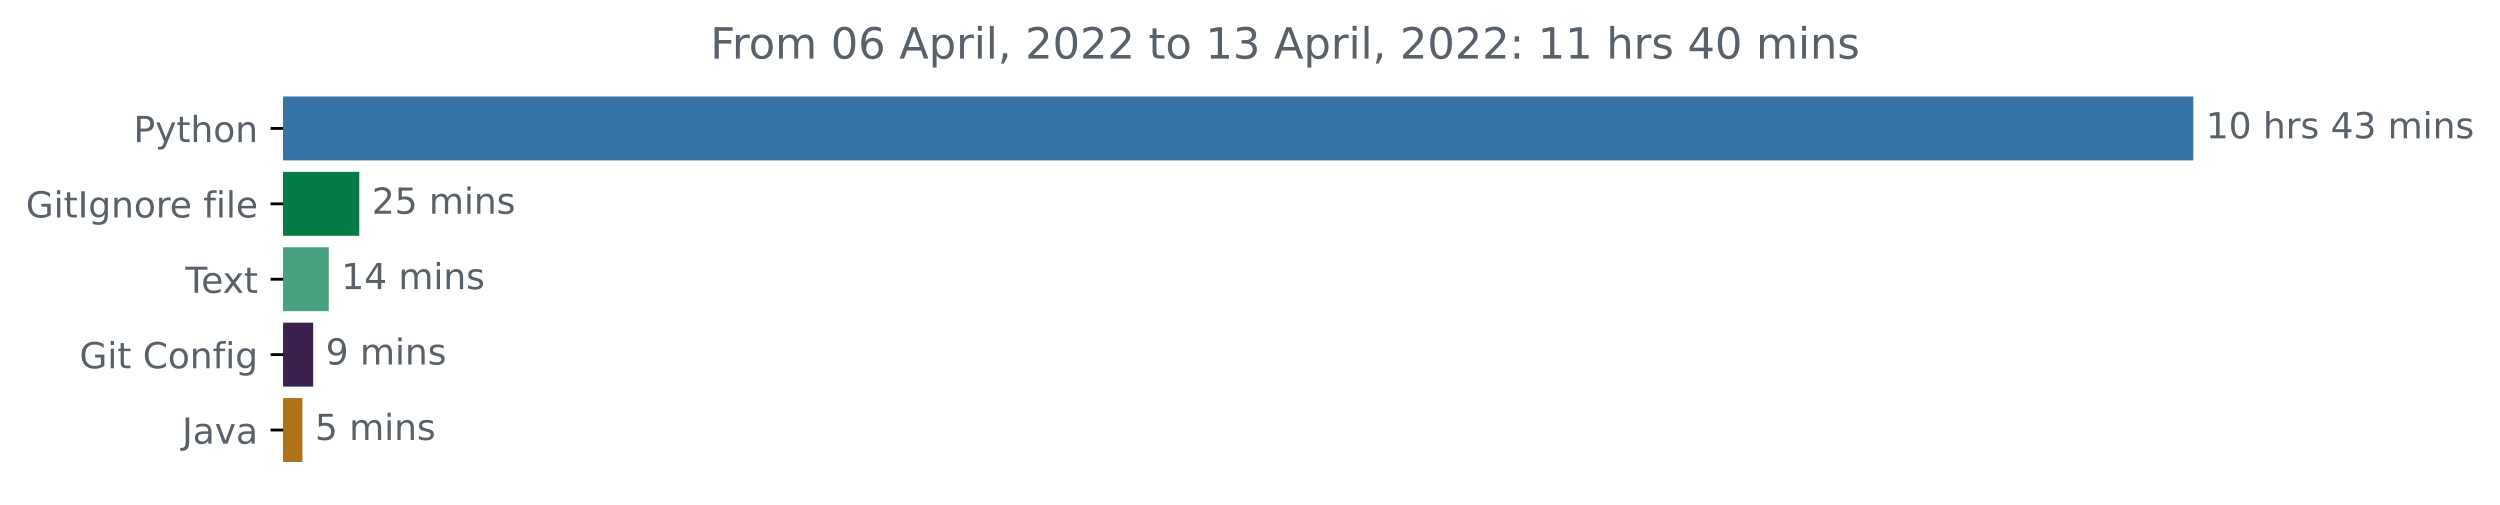
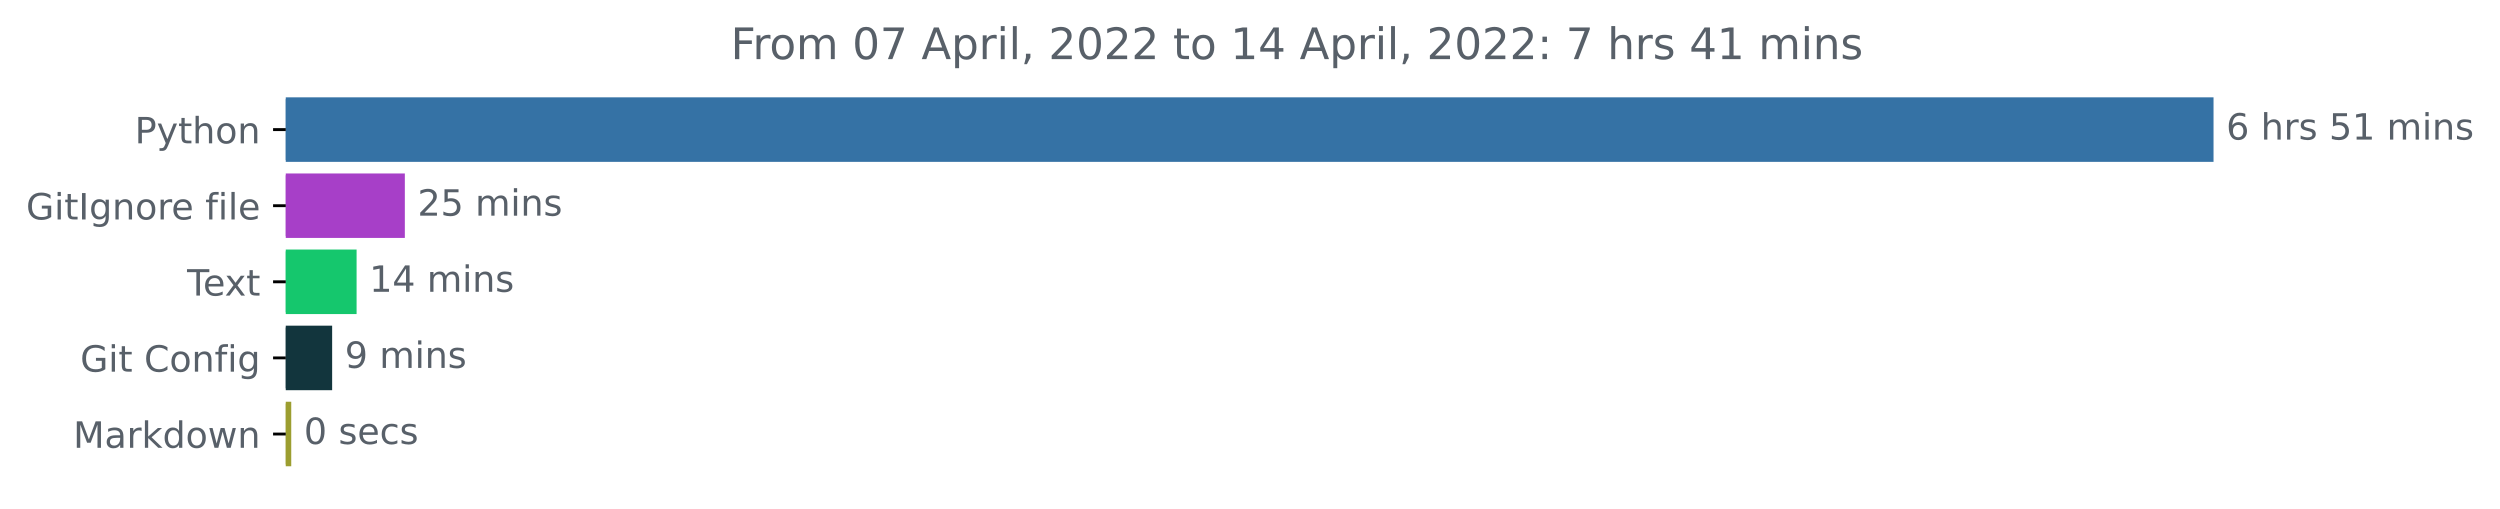
- <svg xmlns="http://www.w3.org/2000/svg" xmlns:xlink="http://www.w3.org/1999/xlink" width="696.185pt" height="140.398pt" viewBox="0 0 696.185 140.398" version="1.1">
+ <svg xmlns="http://www.w3.org/2000/svg" xmlns:xlink="http://www.w3.org/1999/xlink" width="689.822pt" height="140.398pt" viewBox="0 0 689.822 140.398" version="1.1">
  <defs>
    <style type="text/css">*{stroke-linejoin: round; stroke-linecap: butt}</style>
  </defs>
  <g id="figure_1">
    <g id="patch_1">
-       <path d="M 0 140.398  L 696.185 140.398  L 696.185 0  L 0 0  L 0 140.398  z " style="fill: none" />
+       <path d="M 0 140.398  L 689.822 140.398  L 689.822 0  L 0 0  L 0 140.398  z " style="fill: none" />
    </g>
    <g id="axes_1">
      <g id="patch_2">
-         <path d="M 78.848 27.358  L 610.277 27.358  L 610.277 44.158  L 78.848 44.158  z " clip-path="url(#pc52373d9aa)" style="fill: #3572a5; stroke: #3572a5; stroke-linejoin: miter" />
+         <path d="M 78.848 27.358  L 610.277 27.358  L 610.277 44.158  L 78.848 44.158  z " clip-path="url(#pf137297e6a)" style="fill: #3572a5; stroke: #3572a5; stroke-linejoin: miter" />
      </g>
      <g id="patch_3">
-         <path d="M 78.848 48.358  L 99.55 48.358  L 99.55 65.158  L 78.848 65.158  z " clip-path="url(#pc52373d9aa)" style="fill: #047c45; stroke: #047c45; stroke-linejoin: miter" />
+         <path d="M 78.848 48.358  L 111.208 48.358  L 111.208 65.158  L 78.848 65.158  z " clip-path="url(#pf137297e6a)" style="fill: #a73fc8; stroke: #a73fc8; stroke-linejoin: miter" />
      </g>
      <g id="patch_4">
-         <path d="M 78.848 69.358  L 91.05 69.358  L 91.05 86.158  L 78.848 86.158  z " clip-path="url(#pc52373d9aa)" style="fill: #48a280; stroke: #48a280; stroke-linejoin: miter" />
+         <path d="M 78.848 69.358  L 97.894 69.358  L 97.894 86.158  L 78.848 86.158  z " clip-path="url(#pf137297e6a)" style="fill: #15c76d; stroke: #15c76d; stroke-linejoin: miter" />
      </g>
      <g id="patch_5">
-         <path d="M 78.848 90.358  L 86.713 90.358  L 86.713 107.158  L 78.848 107.158  z " clip-path="url(#pc52373d9aa)" style="fill: #3c214e; stroke: #3c214e; stroke-linejoin: miter" />
+         <path d="M 78.848 90.358  L 91.148 90.358  L 91.148 107.158  L 78.848 107.158  z " clip-path="url(#pf137297e6a)" style="fill: #12353d; stroke: #12353d; stroke-linejoin: miter" />
      </g>
      <g id="patch_6">
-         <path d="M 78.848 111.358  L 83.706 111.358  L 83.706 128.158  L 78.848 128.158  z " clip-path="url(#pc52373d9aa)" style="fill: #b07219; stroke: #b07219; stroke-linejoin: miter" />
+         <path d="M 78.848 111.358  L 79.863 111.358  L 79.863 128.158  L 78.848 128.158  z " clip-path="url(#pf137297e6a)" style="fill: #9c9e30; stroke: #9c9e30; stroke-linejoin: miter" />
      </g>
      <g id="matplotlib.axis_1" />
      <g id="matplotlib.axis_2">
        <g id="ytick_1">
          <g id="line2d_1">
            <defs>
-               <path id="m5ea348a112" d="M 0 0  L -3.5 0  " style="stroke: #000000; stroke-width: 0.8" />
+               <path id="m3c7c62aeef" d="M 0 0  L -3.5 0  " style="stroke: #000000; stroke-width: 0.8" />
            </defs>
            <g>
-               <use xlink:href="#m5ea348a112" x="78.848" y="35.758" style="stroke: #000000; stroke-width: 0.8" />
+               <use xlink:href="#m3c7c62aeef" x="78.848" y="35.758" style="stroke: #000000; stroke-width: 0.8" />
            </g>
          </g>
          <g id="text_1">
            <g style="fill: #586069" transform="translate(37.18594 39.55734)scale(0.1 -0.1)">
              <defs>
                <path id="DejaVuSans-50" d="M 1259 4147  L 1259 2394  L 2053 2394  Q 2494 2394 2734 2622  Q 2975 2850 2975 3272  Q 2975 3691 2734 3919  Q 2494 4147 2053 4147  L 1259 4147  z M 628 4666  L 2053 4666  Q 2838 4666 3239 4311  Q 3641 3956 3641 3272  Q 3641 2581 3239 2228  Q 2838 1875 2053 1875  L 1259 1875  L 1259 0  L 628 0  L 628 4666  z " transform="scale(0.015625)" />
                <path id="DejaVuSans-79" d="M 2059 -325  Q 1816 -950 1584 -1140  Q 1353 -1331 966 -1331  L 506 -1331  L 506 -850  L 844 -850  Q 1081 -850 1212 -737  Q 1344 -625 1503 -206  L 1606 56  L 191 3500  L 800 3500  L 1894 763  L 2988 3500  L 3597 3500  L 2059 -325  z " transform="scale(0.015625)" />
                <path id="DejaVuSans-74" d="M 1172 4494  L 1172 3500  L 2356 3500  L 2356 3053  L 1172 3053  L 1172 1153  Q 1172 725 1289 603  Q 1406 481 1766 481  L 2356 481  L 2356 0  L 1766 0  Q 1100 0 847 248  Q 594 497 594 1153  L 594 3053  L 172 3053  L 172 3500  L 594 3500  L 594 4494  L 1172 4494  z " transform="scale(0.015625)" />
                <path id="DejaVuSans-68" d="M 3513 2113  L 3513 0  L 2938 0  L 2938 2094  Q 2938 2591 2744 2837  Q 2550 3084 2163 3084  Q 1697 3084 1428 2787  Q 1159 2491 1159 1978  L 1159 0  L 581 0  L 581 4863  L 1159 4863  L 1159 2956  Q 1366 3272 1645 3428  Q 1925 3584 2291 3584  Q 2894 3584 3203 3211  Q 3513 2838 3513 2113  z " transform="scale(0.015625)" />
                <path id="DejaVuSans-6f" d="M 1959 3097  Q 1497 3097 1228 2736  Q 959 2375 959 1747  Q 959 1119 1226 758  Q 1494 397 1959 397  Q 2419 397 2687 759  Q 2956 1122 2956 1747  Q 2956 2369 2687 2733  Q 2419 3097 1959 3097  z M 1959 3584  Q 2709 3584 3137 3096  Q 3566 2609 3566 1747  Q 3566 888 3137 398  Q 2709 -91 1959 -91  Q 1206 -91 779 398  Q 353 888 353 1747  Q 353 2609 779 3096  Q 1206 3584 1959 3584  z " transform="scale(0.015625)" />
                <path id="DejaVuSans-6e" d="M 3513 2113  L 3513 0  L 2938 0  L 2938 2094  Q 2938 2591 2744 2837  Q 2550 3084 2163 3084  Q 1697 3084 1428 2787  Q 1159 2491 1159 1978  L 1159 0  L 581 0  L 581 3500  L 1159 3500  L 1159 2956  Q 1366 3272 1645 3428  Q 1925 3584 2291 3584  Q 2894 3584 3203 3211  Q 3513 2838 3513 2113  z " transform="scale(0.015625)" />
              </defs>
              <use xlink:href="#DejaVuSans-50" />
              <use xlink:href="#DejaVuSans-79" x="60.303" />
              <use xlink:href="#DejaVuSans-74" x="119.482" />
              <use xlink:href="#DejaVuSans-68" x="158.691" />
              <use xlink:href="#DejaVuSans-6f" x="222.07" />
              <use xlink:href="#DejaVuSans-6e" x="283.252" />
            </g>
          </g>
        </g>
        <g id="ytick_2">
          <g id="line2d_2">
            <g>
-               <use xlink:href="#m5ea348a112" x="78.848" y="56.758" style="stroke: #000000; stroke-width: 0.8" />
+               <use xlink:href="#m3c7c62aeef" x="78.848" y="56.758" style="stroke: #000000; stroke-width: 0.8" />
            </g>
          </g>
          <g id="text_2">
            <g style="fill: #586069" transform="translate(7.2 60.55734)scale(0.1 -0.1)">
              <defs>
                <path id="DejaVuSans-47" d="M 3809 666  L 3809 1919  L 2778 1919  L 2778 2438  L 4434 2438  L 4434 434  Q 4069 175 3628 42  Q 3188 -91 2688 -91  Q 1594 -91 976 548  Q 359 1188 359 2328  Q 359 3472 976 4111  Q 1594 4750 2688 4750  Q 3144 4750 3555 4637  Q 3966 4525 4313 4306  L 4313 3634  Q 3963 3931 3569 4081  Q 3175 4231 2741 4231  Q 1884 4231 1454 3753  Q 1025 3275 1025 2328  Q 1025 1384 1454 906  Q 1884 428 2741 428  Q 3075 428 3337 486  Q 3600 544 3809 666  z " transform="scale(0.015625)" />
                <path id="DejaVuSans-69" d="M 603 3500  L 1178 3500  L 1178 0  L 603 0  L 603 3500  z M 603 4863  L 1178 4863  L 1178 4134  L 603 4134  L 603 4863  z " transform="scale(0.015625)" />
                <path id="DejaVuSans-49" d="M 628 4666  L 1259 4666  L 1259 0  L 628 0  L 628 4666  z " transform="scale(0.015625)" />
                <path id="DejaVuSans-67" d="M 2906 1791  Q 2906 2416 2648 2759  Q 2391 3103 1925 3103  Q 1463 3103 1205 2759  Q 947 2416 947 1791  Q 947 1169 1205 825  Q 1463 481 1925 481  Q 2391 481 2648 825  Q 2906 1169 2906 1791  z M 3481 434  Q 3481 -459 3084 -895  Q 2688 -1331 1869 -1331  Q 1566 -1331 1297 -1286  Q 1028 -1241 775 -1147  L 775 -588  Q 1028 -725 1275 -790  Q 1522 -856 1778 -856  Q 2344 -856 2625 -561  Q 2906 -266 2906 331  L 2906 616  Q 2728 306 2450 153  Q 2172 0 1784 0  Q 1141 0 747 490  Q 353 981 353 1791  Q 353 2603 747 3093  Q 1141 3584 1784 3584  Q 2172 3584 2450 3431  Q 2728 3278 2906 2969  L 2906 3500  L 3481 3500  L 3481 434  z " transform="scale(0.015625)" />
                <path id="DejaVuSans-72" d="M 2631 2963  Q 2534 3019 2420 3045  Q 2306 3072 2169 3072  Q 1681 3072 1420 2755  Q 1159 2438 1159 1844  L 1159 0  L 581 0  L 581 3500  L 1159 3500  L 1159 2956  Q 1341 3275 1631 3429  Q 1922 3584 2338 3584  Q 2397 3584 2469 3576  Q 2541 3569 2628 3553  L 2631 2963  z " transform="scale(0.015625)" />
                <path id="DejaVuSans-65" d="M 3597 1894  L 3597 1613  L 953 1613  Q 991 1019 1311 708  Q 1631 397 2203 397  Q 2534 397 2845 478  Q 3156 559 3463 722  L 3463 178  Q 3153 47 2828 -22  Q 2503 -91 2169 -91  Q 1331 -91 842 396  Q 353 884 353 1716  Q 353 2575 817 3079  Q 1281 3584 2069 3584  Q 2775 3584 3186 3129  Q 3597 2675 3597 1894  z M 3022 2063  Q 3016 2534 2758 2815  Q 2500 3097 2075 3097  Q 1594 3097 1305 2825  Q 1016 2553 972 2059  L 3022 2063  z " transform="scale(0.015625)" />
                <path id="DejaVuSans-20" transform="scale(0.015625)" />
                <path id="DejaVuSans-66" d="M 2375 4863  L 2375 4384  L 1825 4384  Q 1516 4384 1395 4259  Q 1275 4134 1275 3809  L 1275 3500  L 2222 3500  L 2222 3053  L 1275 3053  L 1275 0  L 697 0  L 697 3053  L 147 3053  L 147 3500  L 697 3500  L 697 3744  Q 697 4328 969 4595  Q 1241 4863 1831 4863  L 2375 4863  z " transform="scale(0.015625)" />
                <path id="DejaVuSans-6c" d="M 603 4863  L 1178 4863  L 1178 0  L 603 0  L 603 4863  z " transform="scale(0.015625)" />
              </defs>
              <use xlink:href="#DejaVuSans-47" />
              <use xlink:href="#DejaVuSans-69" x="77.49" />
              <use xlink:href="#DejaVuSans-74" x="105.273" />
              <use xlink:href="#DejaVuSans-49" x="144.482" />
              <use xlink:href="#DejaVuSans-67" x="173.975" />
              <use xlink:href="#DejaVuSans-6e" x="237.451" />
              <use xlink:href="#DejaVuSans-6f" x="300.83" />
              <use xlink:href="#DejaVuSans-72" x="362.012" />
              <use xlink:href="#DejaVuSans-65" x="400.875" />
              <use xlink:href="#DejaVuSans-20" x="462.398" />
              <use xlink:href="#DejaVuSans-66" x="494.186" />
              <use xlink:href="#DejaVuSans-69" x="529.391" />
              <use xlink:href="#DejaVuSans-6c" x="557.174" />
              <use xlink:href="#DejaVuSans-65" x="584.957" />
            </g>
          </g>
        </g>
        <g id="ytick_3">
          <g id="line2d_3">
            <g>
-               <use xlink:href="#m5ea348a112" x="78.848" y="77.758" style="stroke: #000000; stroke-width: 0.8" />
+               <use xlink:href="#m3c7c62aeef" x="78.848" y="77.758" style="stroke: #000000; stroke-width: 0.8" />
            </g>
          </g>
          <g id="text_3">
            <g style="fill: #586069" transform="translate(51.62344 81.55734)scale(0.1 -0.1)">
              <defs>
                <path id="DejaVuSans-54" d="M -19 4666  L 3928 4666  L 3928 4134  L 2272 4134  L 2272 0  L 1638 0  L 1638 4134  L -19 4134  L -19 4666  z " transform="scale(0.015625)" />
                <path id="DejaVuSans-78" d="M 3513 3500  L 2247 1797  L 3578 0  L 2900 0  L 1881 1375  L 863 0  L 184 0  L 1544 1831  L 300 3500  L 978 3500  L 1906 2253  L 2834 3500  L 3513 3500  z " transform="scale(0.015625)" />
              </defs>
              <use xlink:href="#DejaVuSans-54" />
              <use xlink:href="#DejaVuSans-65" x="44.084" />
              <use xlink:href="#DejaVuSans-78" x="103.857" />
              <use xlink:href="#DejaVuSans-74" x="163.037" />
            </g>
          </g>
        </g>
        <g id="ytick_4">
          <g id="line2d_4">
            <g>
-               <use xlink:href="#m5ea348a112" x="78.848" y="98.758" style="stroke: #000000; stroke-width: 0.8" />
+               <use xlink:href="#m3c7c62aeef" x="78.848" y="98.758" style="stroke: #000000; stroke-width: 0.8" />
            </g>
          </g>
          <g id="text_4">
            <g style="fill: #586069" transform="translate(22.1375 102.5573)scale(0.1 -0.1)">
              <defs>
                <path id="DejaVuSans-43" d="M 4122 4306  L 4122 3641  Q 3803 3938 3442 4084  Q 3081 4231 2675 4231  Q 1875 4231 1450 3742  Q 1025 3253 1025 2328  Q 1025 1406 1450 917  Q 1875 428 2675 428  Q 3081 428 3442 575  Q 3803 722 4122 1019  L 4122 359  Q 3791 134 3420 21  Q 3050 -91 2638 -91  Q 1578 -91 968 557  Q 359 1206 359 2328  Q 359 3453 968 4101  Q 1578 4750 2638 4750  Q 3056 4750 3426 4639  Q 3797 4528 4122 4306  z " transform="scale(0.015625)" />
              </defs>
              <use xlink:href="#DejaVuSans-47" />
              <use xlink:href="#DejaVuSans-69" x="77.49" />
              <use xlink:href="#DejaVuSans-74" x="105.273" />
              <use xlink:href="#DejaVuSans-20" x="144.482" />
              <use xlink:href="#DejaVuSans-43" x="176.27" />
              <use xlink:href="#DejaVuSans-6f" x="246.094" />
              <use xlink:href="#DejaVuSans-6e" x="307.275" />
              <use xlink:href="#DejaVuSans-66" x="370.654" />
              <use xlink:href="#DejaVuSans-69" x="405.859" />
              <use xlink:href="#DejaVuSans-67" x="433.643" />
            </g>
          </g>
        </g>
        <g id="ytick_5">
          <g id="line2d_5">
            <g>
-               <use xlink:href="#m5ea348a112" x="78.848" y="119.758" style="stroke: #000000; stroke-width: 0.8" />
+               <use xlink:href="#m3c7c62aeef" x="78.848" y="119.758" style="stroke: #000000; stroke-width: 0.8" />
            </g>
          </g>
          <g id="text_5">
-             <g style="fill: #586069" transform="translate(50.72344 123.5573)scale(0.1 -0.1)">
-               <defs>
-                 <path id="DejaVuSans-4a" d="M 628 4666  L 1259 4666  L 1259 325  Q 1259 -519 939 -900  Q 619 -1281 -91 -1281  L -331 -1281  L -331 -750  L -134 -750  Q 284 -750 456 -515  Q 628 -281 628 325  L 628 4666  z " transform="scale(0.015625)" />
+             <g style="fill: #586069" transform="translate(20.20781 123.5573)scale(0.1 -0.1)">
+               <defs>
+                 <path id="DejaVuSans-4d" d="M 628 4666  L 1569 4666  L 2759 1491  L 3956 4666  L 4897 4666  L 4897 0  L 4281 0  L 4281 4097  L 3078 897  L 2444 897  L 1241 4097  L 1241 0  L 628 0  L 628 4666  z " transform="scale(0.015625)" />
                <path id="DejaVuSans-61" d="M 2194 1759  Q 1497 1759 1228 1600  Q 959 1441 959 1056  Q 959 750 1161 570  Q 1363 391 1709 391  Q 2188 391 2477 730  Q 2766 1069 2766 1631  L 2766 1759  L 2194 1759  z M 3341 1997  L 3341 0  L 2766 0  L 2766 531  Q 2569 213 2275 61  Q 1981 -91 1556 -91  Q 1019 -91 701 211  Q 384 513 384 1019  Q 384 1609 779 1909  Q 1175 2209 1959 2209  L 2766 2209  L 2766 2266  Q 2766 2663 2505 2880  Q 2244 3097 1772 3097  Q 1472 3097 1187 3025  Q 903 2953 641 2809  L 641 3341  Q 956 3463 1253 3523  Q 1550 3584 1831 3584  Q 2591 3584 2966 3190  Q 3341 2797 3341 1997  z " transform="scale(0.015625)" />
-                 <path id="DejaVuSans-76" d="M 191 3500  L 800 3500  L 1894 563  L 2988 3500  L 3597 3500  L 2284 0  L 1503 0  L 191 3500  z " transform="scale(0.015625)" />
-               </defs>
-               <use xlink:href="#DejaVuSans-4a" />
-               <use xlink:href="#DejaVuSans-61" x="29.492" />
-               <use xlink:href="#DejaVuSans-76" x="90.771" />
-               <use xlink:href="#DejaVuSans-61" x="149.951" />
+                 <path id="DejaVuSans-6b" d="M 581 4863  L 1159 4863  L 1159 1991  L 2875 3500  L 3609 3500  L 1753 1863  L 3688 0  L 2938 0  L 1159 1709  L 1159 0  L 581 0  L 581 4863  z " transform="scale(0.015625)" />
+                 <path id="DejaVuSans-64" d="M 2906 2969  L 2906 4863  L 3481 4863  L 3481 0  L 2906 0  L 2906 525  Q 2725 213 2448 61  Q 2172 -91 1784 -91  Q 1150 -91 751 415  Q 353 922 353 1747  Q 353 2572 751 3078  Q 1150 3584 1784 3584  Q 2172 3584 2448 3432  Q 2725 3281 2906 2969  z M 947 1747  Q 947 1113 1208 752  Q 1469 391 1925 391  Q 2381 391 2643 752  Q 2906 1113 2906 1747  Q 2906 2381 2643 2742  Q 2381 3103 1925 3103  Q 1469 3103 1208 2742  Q 947 2381 947 1747  z " transform="scale(0.015625)" />
+                 <path id="DejaVuSans-77" d="M 269 3500  L 844 3500  L 1563 769  L 2278 3500  L 2956 3500  L 3675 769  L 4391 3500  L 4966 3500  L 4050 0  L 3372 0  L 2619 2869  L 1863 0  L 1184 0  L 269 3500  z " transform="scale(0.015625)" />
+               </defs>
+               <use xlink:href="#DejaVuSans-4d" />
+               <use xlink:href="#DejaVuSans-61" x="86.279" />
+               <use xlink:href="#DejaVuSans-72" x="147.559" />
+               <use xlink:href="#DejaVuSans-6b" x="188.672" />
+               <use xlink:href="#DejaVuSans-64" x="246.582" />
+               <use xlink:href="#DejaVuSans-6f" x="310.059" />
+               <use xlink:href="#DejaVuSans-77" x="371.24" />
+               <use xlink:href="#DejaVuSans-6e" x="453.027" />
            </g>
          </g>
        </g>
      </g>
      <g id="text_6">
        <g style="fill: #586069" transform="translate(614.277 38.5175)scale(0.1 -0.1)">
          <defs>
+             <path id="DejaVuSans-36" d="M 2113 2584  Q 1688 2584 1439 2293  Q 1191 2003 1191 1497  Q 1191 994 1439 701  Q 1688 409 2113 409  Q 2538 409 2786 701  Q 3034 994 3034 1497  Q 3034 2003 2786 2293  Q 2538 2584 2113 2584  z M 3366 4563  L 3366 3988  Q 3128 4100 2886 4159  Q 2644 4219 2406 4219  Q 1781 4219 1451 3797  Q 1122 3375 1075 2522  Q 1259 2794 1537 2939  Q 1816 3084 2150 3084  Q 2853 3084 3261 2657  Q 3669 2231 3669 1497  Q 3669 778 3244 343  Q 2819 -91 2113 -91  Q 1303 -91 875 529  Q 447 1150 447 2328  Q 447 3434 972 4092  Q 1497 4750 2381 4750  Q 2619 4750 2861 4703  Q 3103 4656 3366 4563  z " transform="scale(0.015625)" />
+             <path id="DejaVuSans-73" d="M 2834 3397  L 2834 2853  Q 2591 2978 2328 3040  Q 2066 3103 1784 3103  Q 1356 3103 1142 2972  Q 928 2841 928 2578  Q 928 2378 1081 2264  Q 1234 2150 1697 2047  L 1894 2003  Q 2506 1872 2764 1633  Q 3022 1394 3022 966  Q 3022 478 2636 193  Q 2250 -91 1575 -91  Q 1294 -91 989 -36  Q 684 19 347 128  L 347 722  Q 666 556 975 473  Q 1284 391 1588 391  Q 1994 391 2212 530  Q 2431 669 2431 922  Q 2431 1156 2273 1281  Q 2116 1406 1581 1522  L 1381 1569  Q 847 1681 609 1914  Q 372 2147 372 2553  Q 372 3047 722 3315  Q 1072 3584 1716 3584  Q 2034 3584 2315 3537  Q 2597 3491 2834 3397  z " transform="scale(0.015625)" />
+             <path id="DejaVuSans-35" d="M 691 4666  L 3169 4666  L 3169 4134  L 1269 4134  L 1269 2991  Q 1406 3038 1543 3061  Q 1681 3084 1819 3084  Q 2600 3084 3056 2656  Q 3513 2228 3513 1497  Q 3513 744 3044 326  Q 2575 -91 1722 -91  Q 1428 -91 1123 -41  Q 819 9 494 109  L 494 744  Q 775 591 1075 516  Q 1375 441 1709 441  Q 2250 441 2565 725  Q 2881 1009 2881 1497  Q 2881 1984 2565 2268  Q 2250 2553 1709 2553  Q 1456 2553 1204 2497  Q 953 2441 691 2322  L 691 4666  z " transform="scale(0.015625)" />
            <path id="DejaVuSans-31" d="M 794 531  L 1825 531  L 1825 4091  L 703 3866  L 703 4441  L 1819 4666  L 2450 4666  L 2450 531  L 3481 531  L 3481 0  L 794 0  L 794 531  z " transform="scale(0.015625)" />
-             <path id="DejaVuSans-30" d="M 2034 4250  Q 1547 4250 1301 3770  Q 1056 3291 1056 2328  Q 1056 1369 1301 889  Q 1547 409 2034 409  Q 2525 409 2770 889  Q 3016 1369 3016 2328  Q 3016 3291 2770 3770  Q 2525 4250 2034 4250  z M 2034 4750  Q 2819 4750 3233 4129  Q 3647 3509 3647 2328  Q 3647 1150 3233 529  Q 2819 -91 2034 -91  Q 1250 -91 836 529  Q 422 1150 422 2328  Q 422 3509 836 4129  Q 1250 4750 2034 4750  z " transform="scale(0.015625)" />
-             <path id="DejaVuSans-73" d="M 2834 3397  L 2834 2853  Q 2591 2978 2328 3040  Q 2066 3103 1784 3103  Q 1356 3103 1142 2972  Q 928 2841 928 2578  Q 928 2378 1081 2264  Q 1234 2150 1697 2047  L 1894 2003  Q 2506 1872 2764 1633  Q 3022 1394 3022 966  Q 3022 478 2636 193  Q 2250 -91 1575 -91  Q 1294 -91 989 -36  Q 684 19 347 128  L 347 722  Q 666 556 975 473  Q 1284 391 1588 391  Q 1994 391 2212 530  Q 2431 669 2431 922  Q 2431 1156 2273 1281  Q 2116 1406 1581 1522  L 1381 1569  Q 847 1681 609 1914  Q 372 2147 372 2553  Q 372 3047 722 3315  Q 1072 3584 1716 3584  Q 2034 3584 2315 3537  Q 2597 3491 2834 3397  z " transform="scale(0.015625)" />
-             <path id="DejaVuSans-34" d="M 2419 4116  L 825 1625  L 2419 1625  L 2419 4116  z M 2253 4666  L 3047 4666  L 3047 1625  L 3713 1625  L 3713 1100  L 3047 1100  L 3047 0  L 2419 0  L 2419 1100  L 313 1100  L 313 1709  L 2253 4666  z " transform="scale(0.015625)" />
-             <path id="DejaVuSans-33" d="M 2597 2516  Q 3050 2419 3304 2112  Q 3559 1806 3559 1356  Q 3559 666 3084 287  Q 2609 -91 1734 -91  Q 1441 -91 1130 -33  Q 819 25 488 141  L 488 750  Q 750 597 1062 519  Q 1375 441 1716 441  Q 2309 441 2620 675  Q 2931 909 2931 1356  Q 2931 1769 2642 2001  Q 2353 2234 1838 2234  L 1294 2234  L 1294 2753  L 1863 2753  Q 2328 2753 2575 2939  Q 2822 3125 2822 3475  Q 2822 3834 2567 4026  Q 2313 4219 1838 4219  Q 1578 4219 1281 4162  Q 984 4106 628 3988  L 628 4550  Q 988 4650 1302 4700  Q 1616 4750 1894 4750  Q 2613 4750 3031 4423  Q 3450 4097 3450 3541  Q 3450 3153 3228 2886  Q 3006 2619 2597 2516  z " transform="scale(0.015625)" />
            <path id="DejaVuSans-6d" d="M 3328 2828  Q 3544 3216 3844 3400  Q 4144 3584 4550 3584  Q 5097 3584 5394 3201  Q 5691 2819 5691 2113  L 5691 0  L 5113 0  L 5113 2094  Q 5113 2597 4934 2840  Q 4756 3084 4391 3084  Q 3944 3084 3684 2787  Q 3425 2491 3425 1978  L 3425 0  L 2847 0  L 2847 2094  Q 2847 2600 2669 2842  Q 2491 3084 2119 3084  Q 1678 3084 1418 2786  Q 1159 2488 1159 1978  L 1159 0  L 581 0  L 581 3500  L 1159 3500  L 1159 2956  Q 1356 3278 1631 3431  Q 1906 3584 2284 3584  Q 2666 3584 2933 3390  Q 3200 3197 3328 2828  z " transform="scale(0.015625)" />
          </defs>
-           <use xlink:href="#DejaVuSans-31" />
-           <use xlink:href="#DejaVuSans-30" x="63.623" />
-           <use xlink:href="#DejaVuSans-20" x="127.246" />
-           <use xlink:href="#DejaVuSans-68" x="159.033" />
-           <use xlink:href="#DejaVuSans-72" x="222.412" />
-           <use xlink:href="#DejaVuSans-73" x="263.525" />
-           <use xlink:href="#DejaVuSans-20" x="315.625" />
-           <use xlink:href="#DejaVuSans-34" x="347.412" />
-           <use xlink:href="#DejaVuSans-33" x="411.035" />
-           <use xlink:href="#DejaVuSans-20" x="474.658" />
-           <use xlink:href="#DejaVuSans-6d" x="506.445" />
-           <use xlink:href="#DejaVuSans-69" x="603.857" />
-           <use xlink:href="#DejaVuSans-6e" x="631.641" />
-           <use xlink:href="#DejaVuSans-73" x="695.02" />
+           <use xlink:href="#DejaVuSans-36" />
+           <use xlink:href="#DejaVuSans-20" x="63.623" />
+           <use xlink:href="#DejaVuSans-68" x="95.41" />
+           <use xlink:href="#DejaVuSans-72" x="158.789" />
+           <use xlink:href="#DejaVuSans-73" x="199.902" />
+           <use xlink:href="#DejaVuSans-20" x="252.002" />
+           <use xlink:href="#DejaVuSans-35" x="283.789" />
+           <use xlink:href="#DejaVuSans-31" x="347.412" />
+           <use xlink:href="#DejaVuSans-20" x="411.035" />
+           <use xlink:href="#DejaVuSans-6d" x="442.822" />
+           <use xlink:href="#DejaVuSans-69" x="540.234" />
+           <use xlink:href="#DejaVuSans-6e" x="568.018" />
+           <use xlink:href="#DejaVuSans-73" x="631.396" />
        </g>
      </g>
      <g id="text_7">
-         <g style="fill: #586069" transform="translate(103.5504 59.5175)scale(0.1 -0.1)">
+         <g style="fill: #586069" transform="translate(115.2082 59.5175)scale(0.1 -0.1)">
          <defs>
            <path id="DejaVuSans-32" d="M 1228 531  L 3431 531  L 3431 0  L 469 0  L 469 531  Q 828 903 1448 1529  Q 2069 2156 2228 2338  Q 2531 2678 2651 2914  Q 2772 3150 2772 3378  Q 2772 3750 2511 3984  Q 2250 4219 1831 4219  Q 1534 4219 1204 4116  Q 875 4013 500 3803  L 500 4441  Q 881 4594 1212 4672  Q 1544 4750 1819 4750  Q 2544 4750 2975 4387  Q 3406 4025 3406 3419  Q 3406 3131 3298 2873  Q 3191 2616 2906 2266  Q 2828 2175 2409 1742  Q 1991 1309 1228 531  z " transform="scale(0.015625)" />
-             <path id="DejaVuSans-35" d="M 691 4666  L 3169 4666  L 3169 4134  L 1269 4134  L 1269 2991  Q 1406 3038 1543 3061  Q 1681 3084 1819 3084  Q 2600 3084 3056 2656  Q 3513 2228 3513 1497  Q 3513 744 3044 326  Q 2575 -91 1722 -91  Q 1428 -91 1123 -41  Q 819 9 494 109  L 494 744  Q 775 591 1075 516  Q 1375 441 1709 441  Q 2250 441 2565 725  Q 2881 1009 2881 1497  Q 2881 1984 2565 2268  Q 2250 2553 1709 2553  Q 1456 2553 1204 2497  Q 953 2441 691 2322  L 691 4666  z " transform="scale(0.015625)" />
          </defs>
          <use xlink:href="#DejaVuSans-32" />
          <use xlink:href="#DejaVuSans-35" x="63.623" />
          <use xlink:href="#DejaVuSans-20" x="127.246" />
          <use xlink:href="#DejaVuSans-6d" x="159.033" />
          <use xlink:href="#DejaVuSans-69" x="256.445" />
          <use xlink:href="#DejaVuSans-6e" x="284.229" />
          <use xlink:href="#DejaVuSans-73" x="347.607" />
        </g>
      </g>
      <g id="text_8">
-         <g style="fill: #586069" transform="translate(95.0499 80.5175)scale(0.1 -0.1)">
+         <g style="fill: #586069" transform="translate(101.8941 80.5175)scale(0.1 -0.1)">
+           <defs>
+             <path id="DejaVuSans-34" d="M 2419 4116  L 825 1625  L 2419 1625  L 2419 4116  z M 2253 4666  L 3047 4666  L 3047 1625  L 3713 1625  L 3713 1100  L 3047 1100  L 3047 0  L 2419 0  L 2419 1100  L 313 1100  L 313 1709  L 2253 4666  z " transform="scale(0.015625)" />
+           </defs>
          <use xlink:href="#DejaVuSans-31" />
          <use xlink:href="#DejaVuSans-34" x="63.623" />
          <use xlink:href="#DejaVuSans-20" x="127.246" />
          <use xlink:href="#DejaVuSans-6d" x="159.033" />
          <use xlink:href="#DejaVuSans-69" x="256.445" />
          <use xlink:href="#DejaVuSans-6e" x="284.229" />
          <use xlink:href="#DejaVuSans-73" x="347.607" />
        </g>
      </g>
      <g id="text_9">
-         <g style="fill: #586069" transform="translate(90.71289 101.5175)scale(0.1 -0.1)">
+         <g style="fill: #586069" transform="translate(95.14754 101.5175)scale(0.1 -0.1)">
          <defs>
            <path id="DejaVuSans-39" d="M 703 97  L 703 672  Q 941 559 1184 500  Q 1428 441 1663 441  Q 2288 441 2617 861  Q 2947 1281 2994 2138  Q 2813 1869 2534 1725  Q 2256 1581 1919 1581  Q 1219 1581 811 2004  Q 403 2428 403 3163  Q 403 3881 828 4315  Q 1253 4750 1959 4750  Q 2769 4750 3195 4129  Q 3622 3509 3622 2328  Q 3622 1225 3098 567  Q 2575 -91 1691 -91  Q 1453 -91 1209 -44  Q 966 3 703 97  z M 1959 2075  Q 2384 2075 2632 2365  Q 2881 2656 2881 3163  Q 2881 3666 2632 3958  Q 2384 4250 1959 4250  Q 1534 4250 1286 3958  Q 1038 3666 1038 3163  Q 1038 2656 1286 2365  Q 1534 2075 1959 2075  z " transform="scale(0.015625)" />
          </defs>
          <use xlink:href="#DejaVuSans-39" />
          <use xlink:href="#DejaVuSans-20" x="63.623" />
          <use xlink:href="#DejaVuSans-6d" x="95.41" />
          <use xlink:href="#DejaVuSans-69" x="192.822" />
          <use xlink:href="#DejaVuSans-6e" x="220.605" />
          <use xlink:href="#DejaVuSans-73" x="283.984" />
        </g>
      </g>
      <g id="text_10">
-         <g style="fill: #586069" transform="translate(87.70589 122.5175)scale(0.1 -0.1)">
-           <use xlink:href="#DejaVuSans-35" />
+         <g style="fill: #586069" transform="translate(83.86341 122.5175)scale(0.1 -0.1)">
+           <defs>
+             <path id="DejaVuSans-30" d="M 2034 4250  Q 1547 4250 1301 3770  Q 1056 3291 1056 2328  Q 1056 1369 1301 889  Q 1547 409 2034 409  Q 2525 409 2770 889  Q 3016 1369 3016 2328  Q 3016 3291 2770 3770  Q 2525 4250 2034 4250  z M 2034 4750  Q 2819 4750 3233 4129  Q 3647 3509 3647 2328  Q 3647 1150 3233 529  Q 2819 -91 2034 -91  Q 1250 -91 836 529  Q 422 1150 422 2328  Q 422 3509 836 4129  Q 1250 4750 2034 4750  z " transform="scale(0.015625)" />
+             <path id="DejaVuSans-63" d="M 3122 3366  L 3122 2828  Q 2878 2963 2633 3030  Q 2388 3097 2138 3097  Q 1578 3097 1268 2742  Q 959 2388 959 1747  Q 959 1106 1268 751  Q 1578 397 2138 397  Q 2388 397 2633 464  Q 2878 531 3122 666  L 3122 134  Q 2881 22 2623 -34  Q 2366 -91 2075 -91  Q 1284 -91 818 406  Q 353 903 353 1747  Q 353 2603 823 3093  Q 1294 3584 2113 3584  Q 2378 3584 2631 3529  Q 2884 3475 3122 3366  z " transform="scale(0.015625)" />
+           </defs>
+           <use xlink:href="#DejaVuSans-30" />
          <use xlink:href="#DejaVuSans-20" x="63.623" />
-           <use xlink:href="#DejaVuSans-6d" x="95.41" />
-           <use xlink:href="#DejaVuSans-69" x="192.822" />
-           <use xlink:href="#DejaVuSans-6e" x="220.605" />
-           <use xlink:href="#DejaVuSans-73" x="283.984" />
+           <use xlink:href="#DejaVuSans-73" x="95.41" />
+           <use xlink:href="#DejaVuSans-65" x="147.51" />
+           <use xlink:href="#DejaVuSans-63" x="209.033" />
+           <use xlink:href="#DejaVuSans-73" x="264.014" />
        </g>
      </g>
      <g id="text_11">
-         <g style="fill: #586069" transform="translate(197.8097 16.31812)scale(0.12 -0.12)">
+         <g style="fill: #586069" transform="translate(201.6272 16.31812)scale(0.12 -0.12)">
          <defs>
            <path id="DejaVuSans-46" d="M 628 4666  L 3309 4666  L 3309 4134  L 1259 4134  L 1259 2759  L 3109 2759  L 3109 2228  L 1259 2228  L 1259 0  L 628 0  L 628 4666  z " transform="scale(0.015625)" />
-             <path id="DejaVuSans-36" d="M 2113 2584  Q 1688 2584 1439 2293  Q 1191 2003 1191 1497  Q 1191 994 1439 701  Q 1688 409 2113 409  Q 2538 409 2786 701  Q 3034 994 3034 1497  Q 3034 2003 2786 2293  Q 2538 2584 2113 2584  z M 3366 4563  L 3366 3988  Q 3128 4100 2886 4159  Q 2644 4219 2406 4219  Q 1781 4219 1451 3797  Q 1122 3375 1075 2522  Q 1259 2794 1537 2939  Q 1816 3084 2150 3084  Q 2853 3084 3261 2657  Q 3669 2231 3669 1497  Q 3669 778 3244 343  Q 2819 -91 2113 -91  Q 1303 -91 875 529  Q 447 1150 447 2328  Q 447 3434 972 4092  Q 1497 4750 2381 4750  Q 2619 4750 2861 4703  Q 3103 4656 3366 4563  z " transform="scale(0.015625)" />
+             <path id="DejaVuSans-37" d="M 525 4666  L 3525 4666  L 3525 4397  L 1831 0  L 1172 0  L 2766 4134  L 525 4134  L 525 4666  z " transform="scale(0.015625)" />
            <path id="DejaVuSans-41" d="M 2188 4044  L 1331 1722  L 3047 1722  L 2188 4044  z M 1831 4666  L 2547 4666  L 4325 0  L 3669 0  L 3244 1197  L 1141 1197  L 716 0  L 50 0  L 1831 4666  z " transform="scale(0.015625)" />
            <path id="DejaVuSans-70" d="M 1159 525  L 1159 -1331  L 581 -1331  L 581 3500  L 1159 3500  L 1159 2969  Q 1341 3281 1617 3432  Q 1894 3584 2278 3584  Q 2916 3584 3314 3078  Q 3713 2572 3713 1747  Q 3713 922 3314 415  Q 2916 -91 2278 -91  Q 1894 -91 1617 61  Q 1341 213 1159 525  z M 3116 1747  Q 3116 2381 2855 2742  Q 2594 3103 2138 3103  Q 1681 3103 1420 2742  Q 1159 2381 1159 1747  Q 1159 1113 1420 752  Q 1681 391 2138 391  Q 2594 391 2855 752  Q 3116 1113 3116 1747  z " transform="scale(0.015625)" />
            <path id="DejaVuSans-2c" d="M 750 794  L 1409 794  L 1409 256  L 897 -744  L 494 -744  L 750 256  L 750 794  z " transform="scale(0.015625)" />
            <path id="DejaVuSans-3a" d="M 750 794  L 1409 794  L 1409 0  L 750 0  L 750 794  z M 750 3309  L 1409 3309  L 1409 2516  L 750 2516  L 750 3309  z " transform="scale(0.015625)" />
          </defs>
          <use xlink:href="#DejaVuSans-46" />
          <use xlink:href="#DejaVuSans-72" x="50.27" />
          <use xlink:href="#DejaVuSans-6f" x="89.133" />
          <use xlink:href="#DejaVuSans-6d" x="150.314" />
          <use xlink:href="#DejaVuSans-20" x="247.727" />
          <use xlink:href="#DejaVuSans-30" x="279.514" />
-           <use xlink:href="#DejaVuSans-36" x="343.137" />
+           <use xlink:href="#DejaVuSans-37" x="343.137" />
          <use xlink:href="#DejaVuSans-20" x="406.76" />
          <use xlink:href="#DejaVuSans-41" x="438.547" />
          <use xlink:href="#DejaVuSans-70" x="506.955" />
          <use xlink:href="#DejaVuSans-72" x="570.432" />
          <use xlink:href="#DejaVuSans-69" x="611.545" />
          <use xlink:href="#DejaVuSans-6c" x="639.328" />
          <use xlink:href="#DejaVuSans-2c" x="667.111" />
          <use xlink:href="#DejaVuSans-20" x="698.898" />
          <use xlink:href="#DejaVuSans-32" x="730.686" />
          <use xlink:href="#DejaVuSans-30" x="794.309" />
          <use xlink:href="#DejaVuSans-32" x="857.932" />
          <use xlink:href="#DejaVuSans-32" x="921.555" />
          <use xlink:href="#DejaVuSans-20" x="985.178" />
          <use xlink:href="#DejaVuSans-74" x="1016.965" />
          <use xlink:href="#DejaVuSans-6f" x="1056.174" />
          <use xlink:href="#DejaVuSans-20" x="1117.355" />
          <use xlink:href="#DejaVuSans-31" x="1149.143" />
-           <use xlink:href="#DejaVuSans-33" x="1212.766" />
+           <use xlink:href="#DejaVuSans-34" x="1212.766" />
          <use xlink:href="#DejaVuSans-20" x="1276.389" />
          <use xlink:href="#DejaVuSans-41" x="1308.176" />
          <use xlink:href="#DejaVuSans-70" x="1376.584" />
          <use xlink:href="#DejaVuSans-72" x="1440.061" />
          <use xlink:href="#DejaVuSans-69" x="1481.174" />
          <use xlink:href="#DejaVuSans-6c" x="1508.957" />
          <use xlink:href="#DejaVuSans-2c" x="1536.74" />
          <use xlink:href="#DejaVuSans-20" x="1568.527" />
          <use xlink:href="#DejaVuSans-32" x="1600.314" />
          <use xlink:href="#DejaVuSans-30" x="1663.938" />
          <use xlink:href="#DejaVuSans-32" x="1727.561" />
          <use xlink:href="#DejaVuSans-32" x="1791.184" />
          <use xlink:href="#DejaVuSans-3a" x="1854.807" />
          <use xlink:href="#DejaVuSans-20" x="1888.498" />
-           <use xlink:href="#DejaVuSans-31" x="1920.285" />
-           <use xlink:href="#DejaVuSans-31" x="1983.908" />
-           <use xlink:href="#DejaVuSans-20" x="2047.531" />
-           <use xlink:href="#DejaVuSans-68" x="2079.318" />
-           <use xlink:href="#DejaVuSans-72" x="2142.697" />
-           <use xlink:href="#DejaVuSans-73" x="2183.811" />
-           <use xlink:href="#DejaVuSans-20" x="2235.91" />
-           <use xlink:href="#DejaVuSans-34" x="2267.697" />
-           <use xlink:href="#DejaVuSans-30" x="2331.32" />
-           <use xlink:href="#DejaVuSans-20" x="2394.943" />
-           <use xlink:href="#DejaVuSans-6d" x="2426.73" />
-           <use xlink:href="#DejaVuSans-69" x="2524.143" />
-           <use xlink:href="#DejaVuSans-6e" x="2551.926" />
-           <use xlink:href="#DejaVuSans-73" x="2615.305" />
+           <use xlink:href="#DejaVuSans-37" x="1920.285" />
+           <use xlink:href="#DejaVuSans-20" x="1983.908" />
+           <use xlink:href="#DejaVuSans-68" x="2015.695" />
+           <use xlink:href="#DejaVuSans-72" x="2079.074" />
+           <use xlink:href="#DejaVuSans-73" x="2120.188" />
+           <use xlink:href="#DejaVuSans-20" x="2172.287" />
+           <use xlink:href="#DejaVuSans-34" x="2204.074" />
+           <use xlink:href="#DejaVuSans-31" x="2267.697" />
+           <use xlink:href="#DejaVuSans-20" x="2331.32" />
+           <use xlink:href="#DejaVuSans-6d" x="2363.107" />
+           <use xlink:href="#DejaVuSans-69" x="2460.52" />
+           <use xlink:href="#DejaVuSans-6e" x="2488.303" />
+           <use xlink:href="#DejaVuSans-73" x="2551.682" />
        </g>
      </g>
    </g>
  </g>
  <defs>
-     <clipPath id="pc52373d9aa">
+     <clipPath id="pf137297e6a">
      <rect x="78.848" y="22.318" width="558" height="110.88" />
    </clipPath>
  </defs>
</svg>
